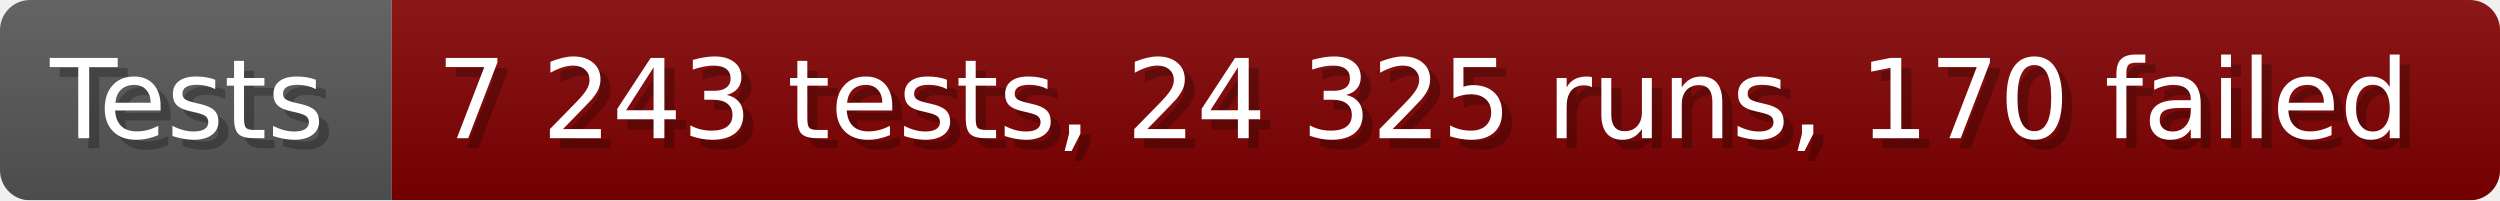
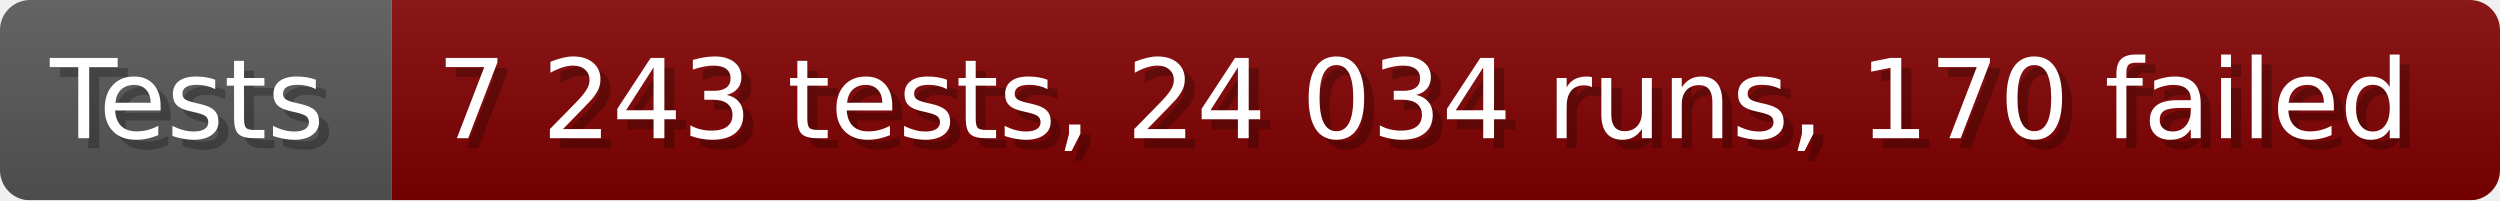
- <svg xmlns="http://www.w3.org/2000/svg" width="249.6" height="20" viewBox="0 0 2496 200" role="img" aria-label="Tests: 7 243 tests, 24 325 runs, 170 failed">
+ <svg xmlns="http://www.w3.org/2000/svg" width="249.6" height="20" viewBox="0 0 2496 200" role="img" aria-label="Tests: 7 243 tests, 24 034 runs, 170 failed">
  <linearGradient id="a" x2="0" y2="100%">
    <stop offset="0" stop-opacity=".1" stop-color="#EEE" />
    <stop offset="1" stop-opacity=".1" />
  </linearGradient>
  <mask id="m">
    <rect width="2496" height="200" rx="30" fill="#FFF" />
  </mask>
  <g mask="url(#m)">
    <rect width="391" height="200" fill="#555" />
    <rect width="2105" height="200" fill="#800000" x="391" />
    <rect width="2496" height="200" fill="url(#a)" />
  </g>
  <g aria-hidden="true" fill="#fff" text-anchor="start" font-family="Verdana,DejaVu Sans,sans-serif" font-size="110">
    <text x="60" y="148" textLength="291" fill="#000" opacity="0.25">Tests</text>
    <text x="50" y="138" textLength="291">Tests</text>
-     <text x="446" y="148" textLength="2005" fill="#000" opacity="0.25">7 243 tests, 24 325 runs, 170 failed</text>
-     <text x="436" y="138" textLength="2005">7 243 tests, 24 325 runs, 170 failed</text>
+     <text x="446" y="148" textLength="2005" fill="#000" opacity="0.25">7 243 tests, 24 034 runs, 170 failed</text>
+     <text x="436" y="138" textLength="2005">7 243 tests, 24 034 runs, 170 failed</text>
  </g>
</svg>
